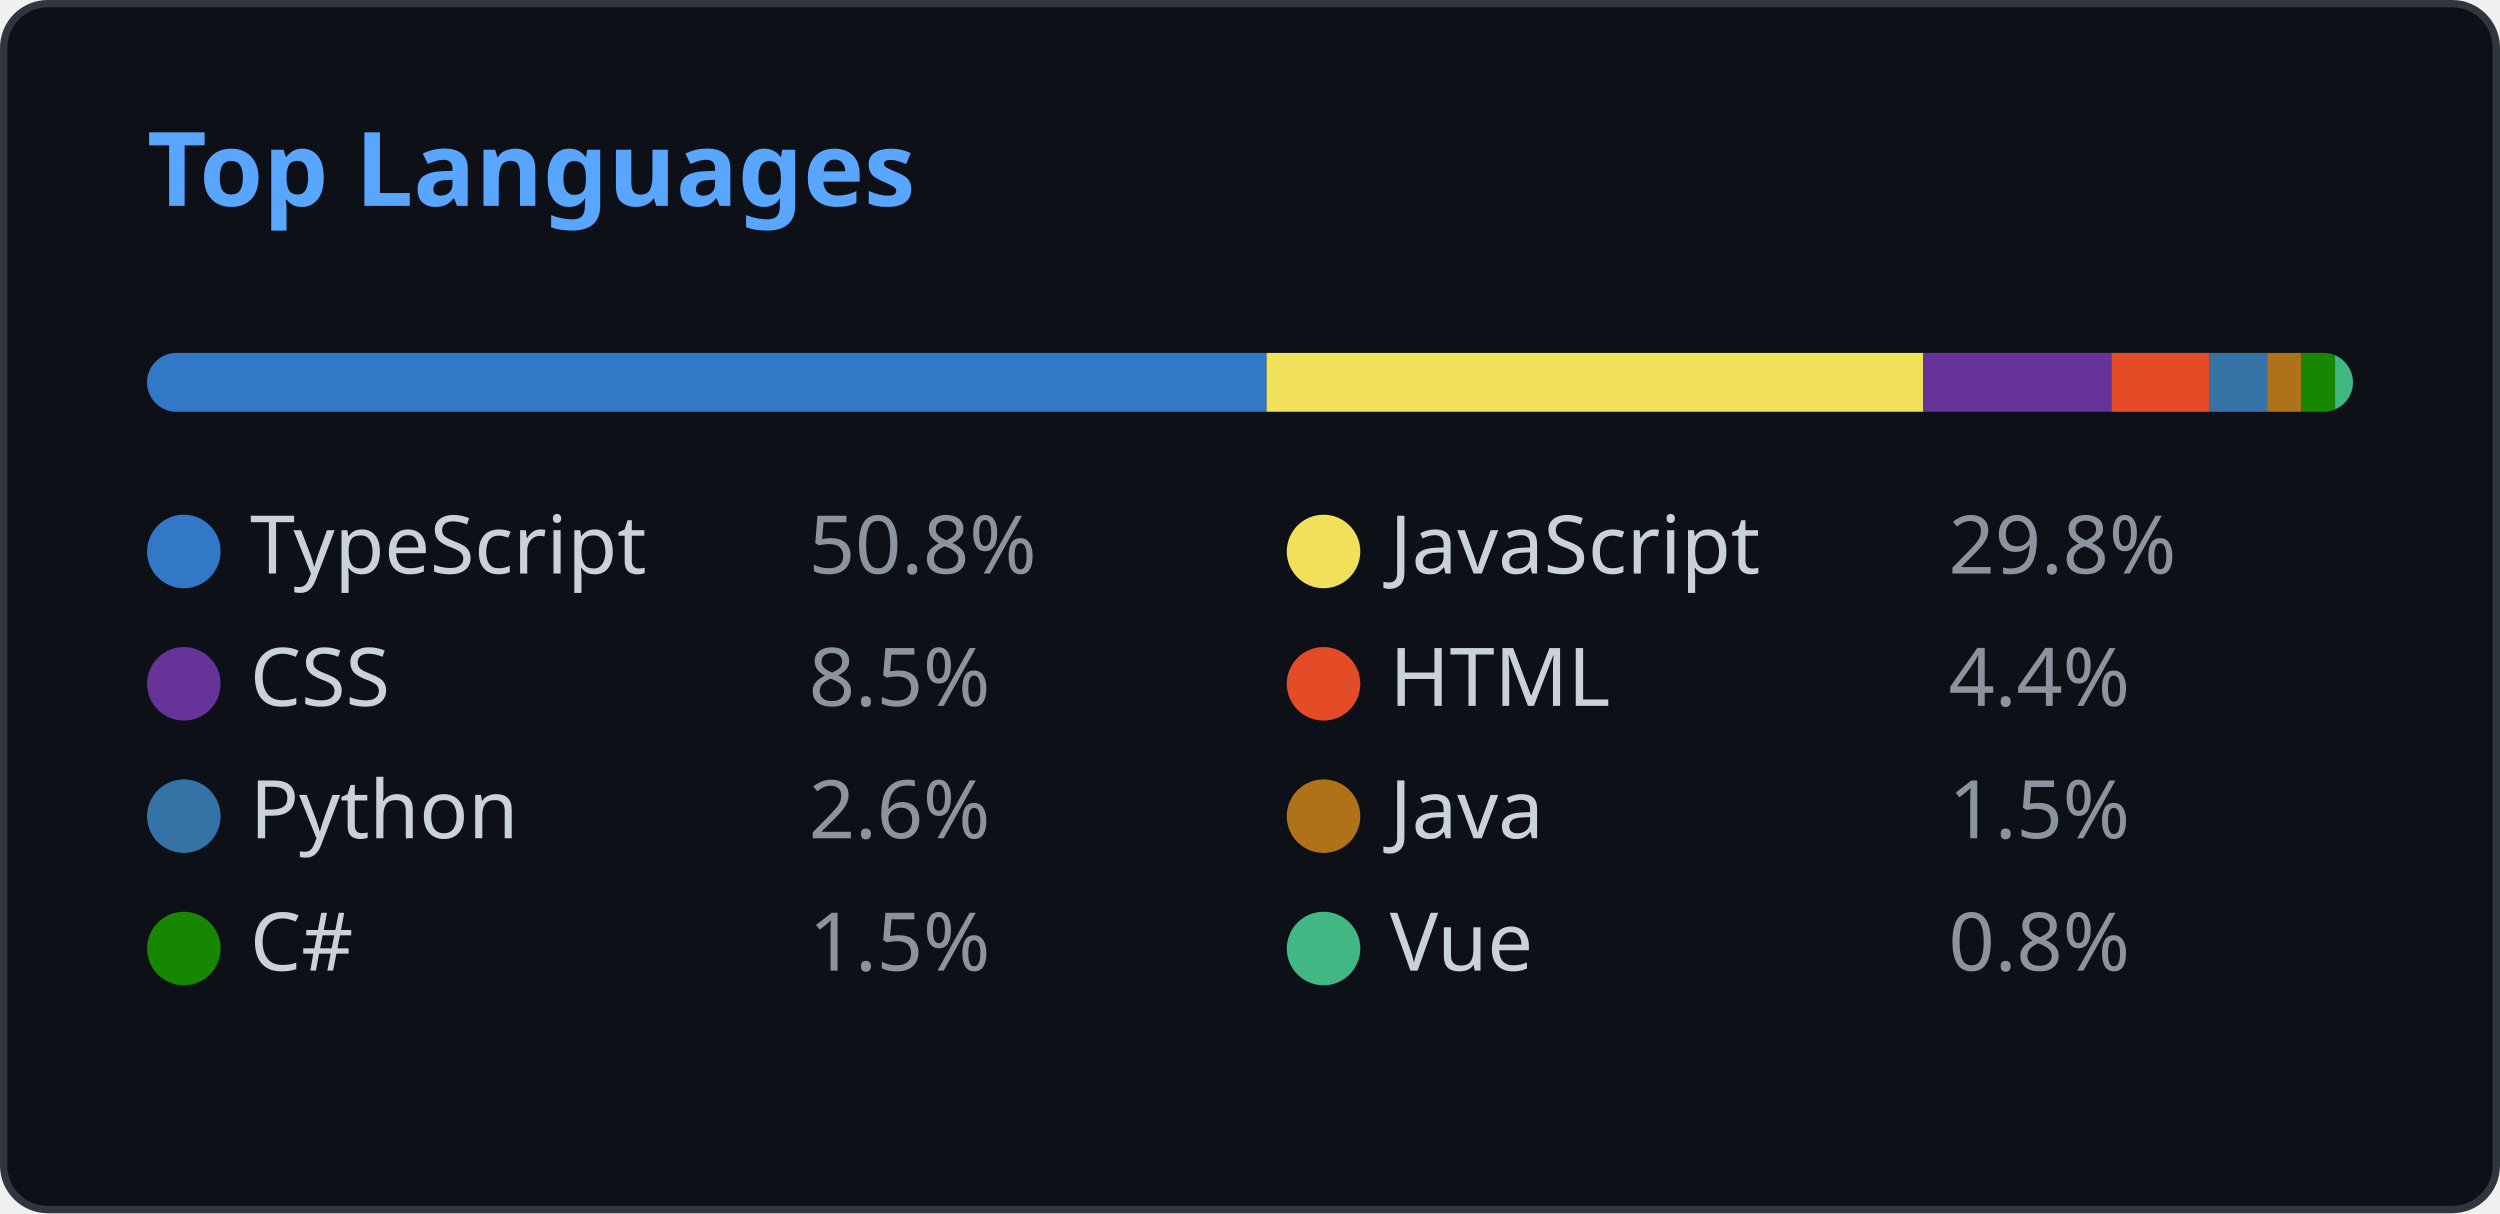
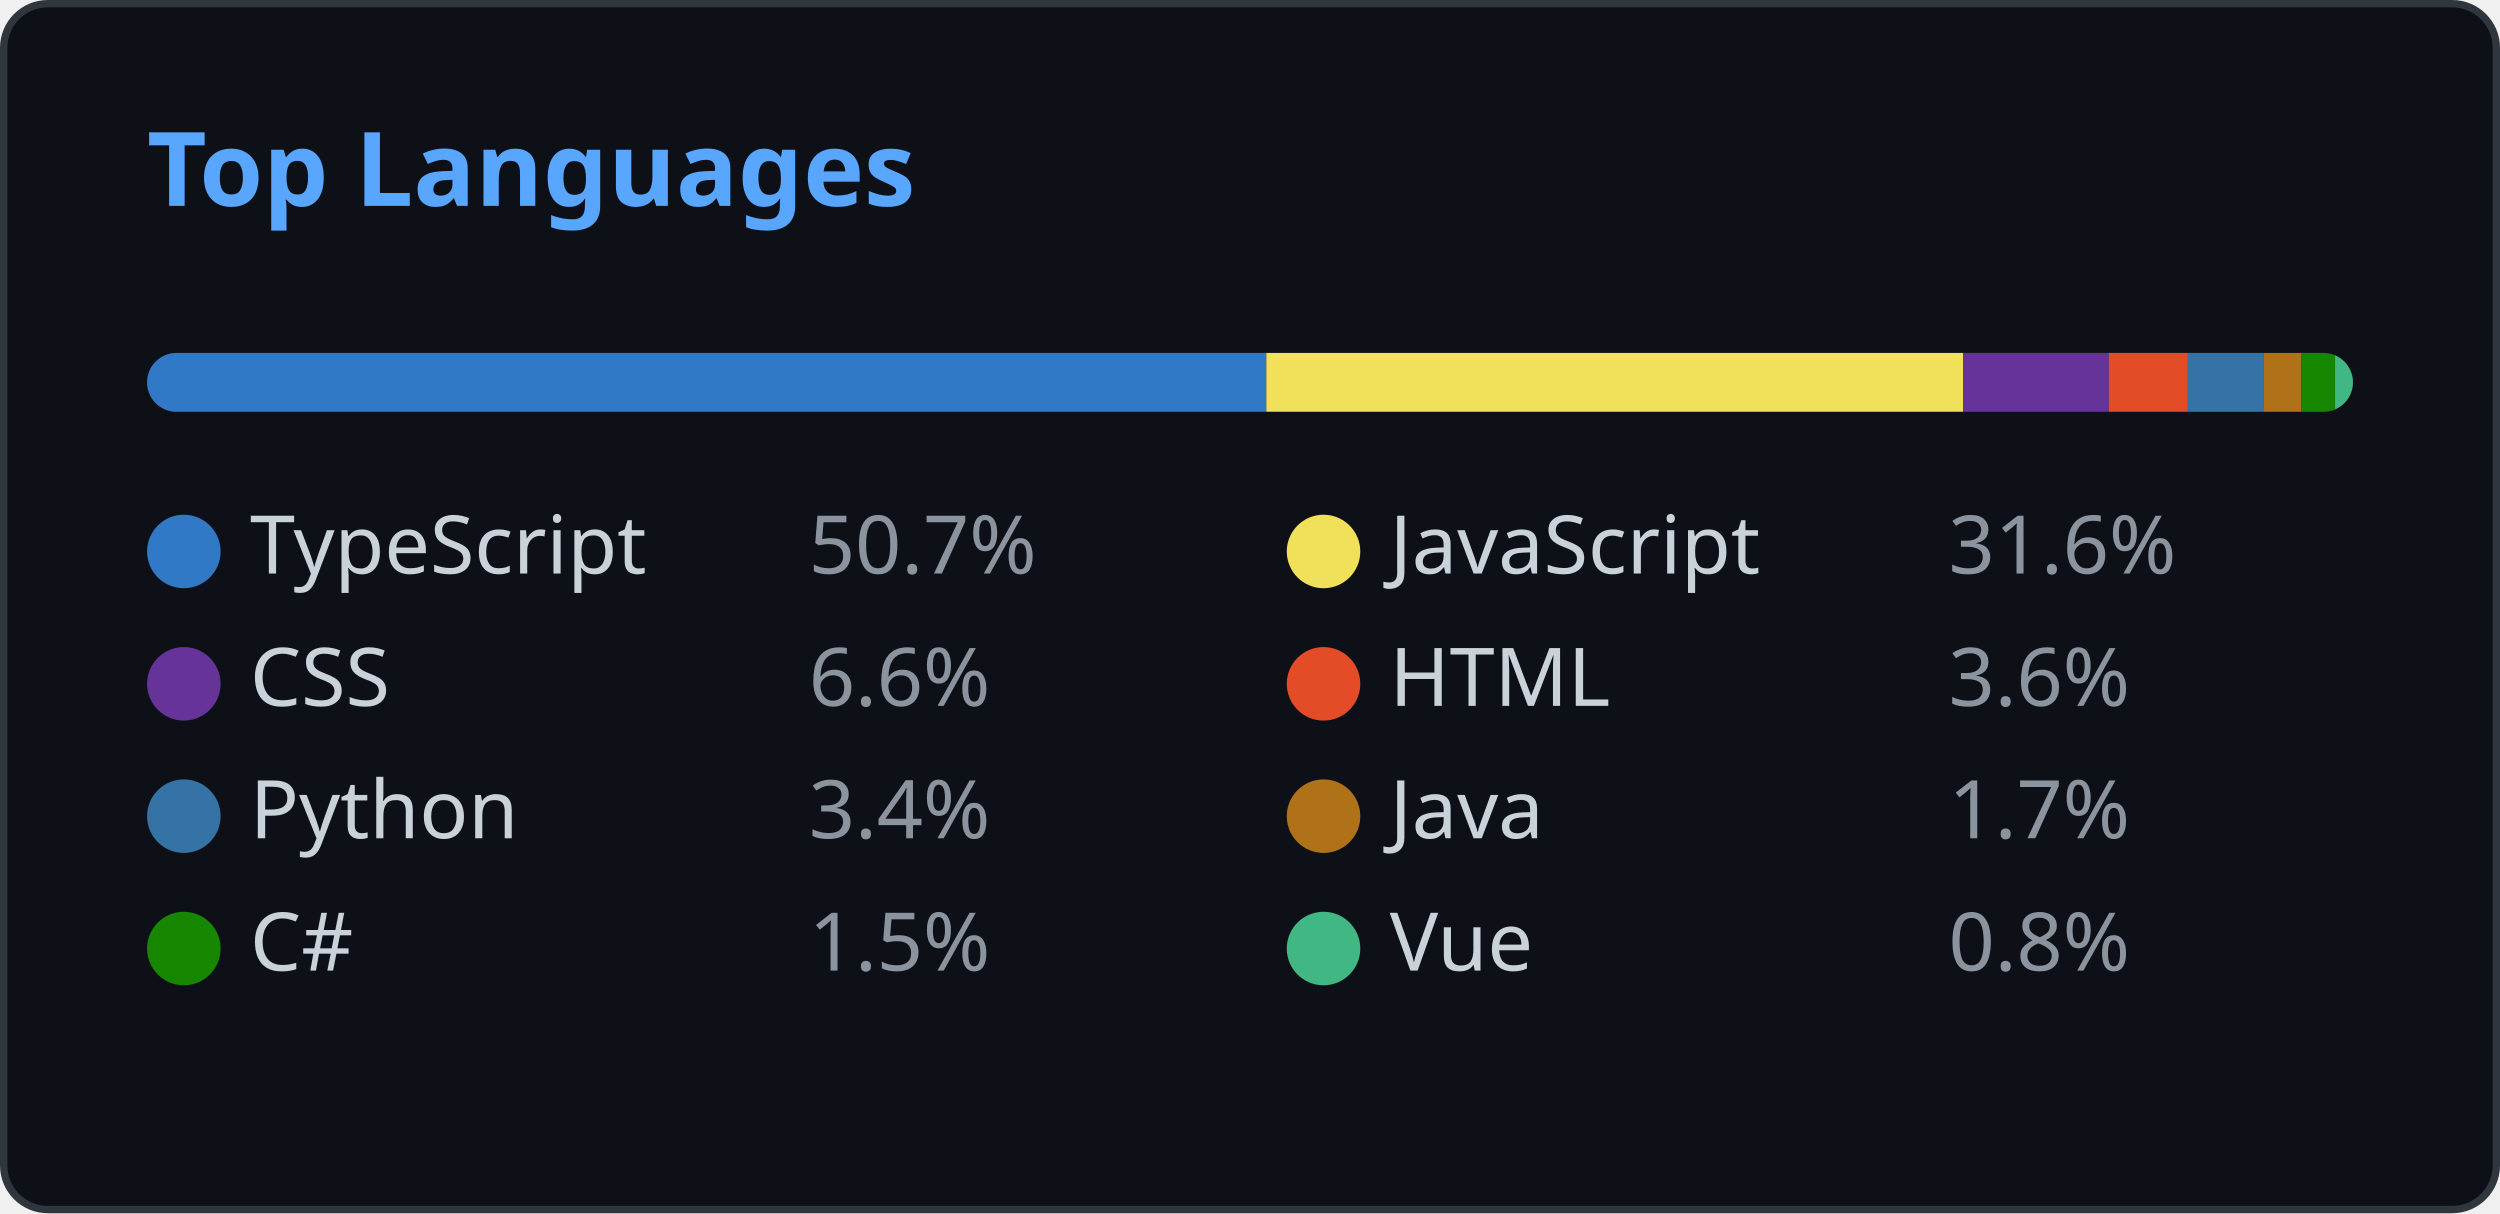
<svg xmlns="http://www.w3.org/2000/svg" width="340" height="165" viewBox="0 0 340 165" fill="none">
  <style>
    .header { font: 600 14px 'Segoe UI', Ubuntu, Sans-Serif; fill: #58a6ff; }
    .lang-name { font: 400 11px 'Segoe UI', Ubuntu, Sans-Serif; fill: #c9d1d9; }
    .lang-percent { font: 400 11px 'Segoe UI', Ubuntu, Sans-Serif; fill: #8b949e; }
    
    @media (prefers-color-scheme: light) {
      .header { fill: #0969da; }
      .lang-name { fill: #1f2328; }
      .lang-percent { fill: #57606a; }
      rect.bg { fill: #ffffff !important; stroke: #d0d7de !important; }
      rect.progress-bg { fill: #e1e4e8 !important; }
    }
  </style>
  <rect class="bg" x="0.5" y="0.5" rx="6" width="339" height="164" fill="#0d1117" stroke="#30363d" />
  <g transform="translate(20, 28)">
    <text class="header">Top Languages</text>
  </g>
  <g transform="translate(20, 48)">
    <defs>
      <clipPath id="progress-clip">
        <rect x="0" y="0" width="300" height="8" rx="4" />
      </clipPath>
    </defs>
    <rect class="progress-bg" x="0" y="0" width="300" height="8" fill="#21262d" rx="4" />
    <g clip-path="url(#progress-clip)">
-       <rect x="0" y="0" width="152.255" height="8" fill="#3178c6" />
-       <rect x="152.255" y="0" width="89.313" height="8" fill="#f1e05a" />
-       <rect x="241.567" y="0" width="25.586" height="8" fill="#663399" />
-       <rect x="267.153" y="0" width="13.28" height="8" fill="#e34c26" />
-       <rect x="280.433" y="0" width="7.889" height="8" fill="#3572A5" />
-       <rect x="288.323" y="0" width="4.639" height="8" fill="#b07219" />
-       <rect x="292.961" y="0" width="4.607" height="8" fill="#178600" />
+       <rect x="0" y="0" width="152.219" height="8" fill="#3178c6" />
+       <rect x="152.219" y="0" width="94.754" height="8" fill="#f1e05a" />
+       <rect x="246.973" y="0" width="19.828" height="8" fill="#663399" />
+       <rect x="266.802" y="0" width="10.755" height="8" fill="#e34c26" />
+       <rect x="277.556" y="0" width="10.34" height="8" fill="#3572A5" />
+       <rect x="287.897" y="0" width="5.066" height="8" fill="#b07219" />
+       <rect x="292.963" y="0" width="4.605" height="8" fill="#178600" />
      <rect x="297.568" y="0" width="2.432" height="8" fill="#41b883" />
    </g>
  </g>
  <g transform="translate(20, 70)">
    <circle cx="5" cy="5" r="5" fill="#3178c6" />
    <text class="lang-name" x="14" y="8">TypeScript</text>
-     <text class="lang-percent" x="90" y="8">50.8%</text>
+     <text class="lang-percent" x="90" y="8">50.7%</text>
  </g>
  <g transform="translate(175, 70)">
    <circle cx="5" cy="5" r="5" fill="#f1e05a" />
    <text class="lang-name" x="14" y="8">JavaScript</text>
-     <text class="lang-percent" x="90" y="8">29.8%</text>
+     <text class="lang-percent" x="90" y="8">31.6%</text>
  </g>
  <g transform="translate(20, 88)">
    <circle cx="5" cy="5" r="5" fill="#663399" />
    <text class="lang-name" x="14" y="8">CSS</text>
-     <text class="lang-percent" x="90" y="8">8.5%</text>
+     <text class="lang-percent" x="90" y="8">6.6%</text>
  </g>
  <g transform="translate(175, 88)">
    <circle cx="5" cy="5" r="5" fill="#e34c26" />
    <text class="lang-name" x="14" y="8">HTML</text>
-     <text class="lang-percent" x="90" y="8">4.4%</text>
+     <text class="lang-percent" x="90" y="8">3.6%</text>
  </g>
  <g transform="translate(20, 106)">
    <circle cx="5" cy="5" r="5" fill="#3572A5" />
    <text class="lang-name" x="14" y="8">Python</text>
-     <text class="lang-percent" x="90" y="8">2.6%</text>
+     <text class="lang-percent" x="90" y="8">3.4%</text>
  </g>
  <g transform="translate(175, 106)">
    <circle cx="5" cy="5" r="5" fill="#b07219" />
    <text class="lang-name" x="14" y="8">Java</text>
-     <text class="lang-percent" x="90" y="8">1.5%</text>
+     <text class="lang-percent" x="90" y="8">1.7%</text>
  </g>
  <g transform="translate(20, 124)">
    <circle cx="5" cy="5" r="5" fill="#178600" />
    <text class="lang-name" x="14" y="8">C#</text>
    <text class="lang-percent" x="90" y="8">1.5%</text>
  </g>
  <g transform="translate(175, 124)">
    <circle cx="5" cy="5" r="5" fill="#41b883" />
    <text class="lang-name" x="14" y="8">Vue</text>
    <text class="lang-percent" x="90" y="8">0.8%</text>
  </g>
</svg>
